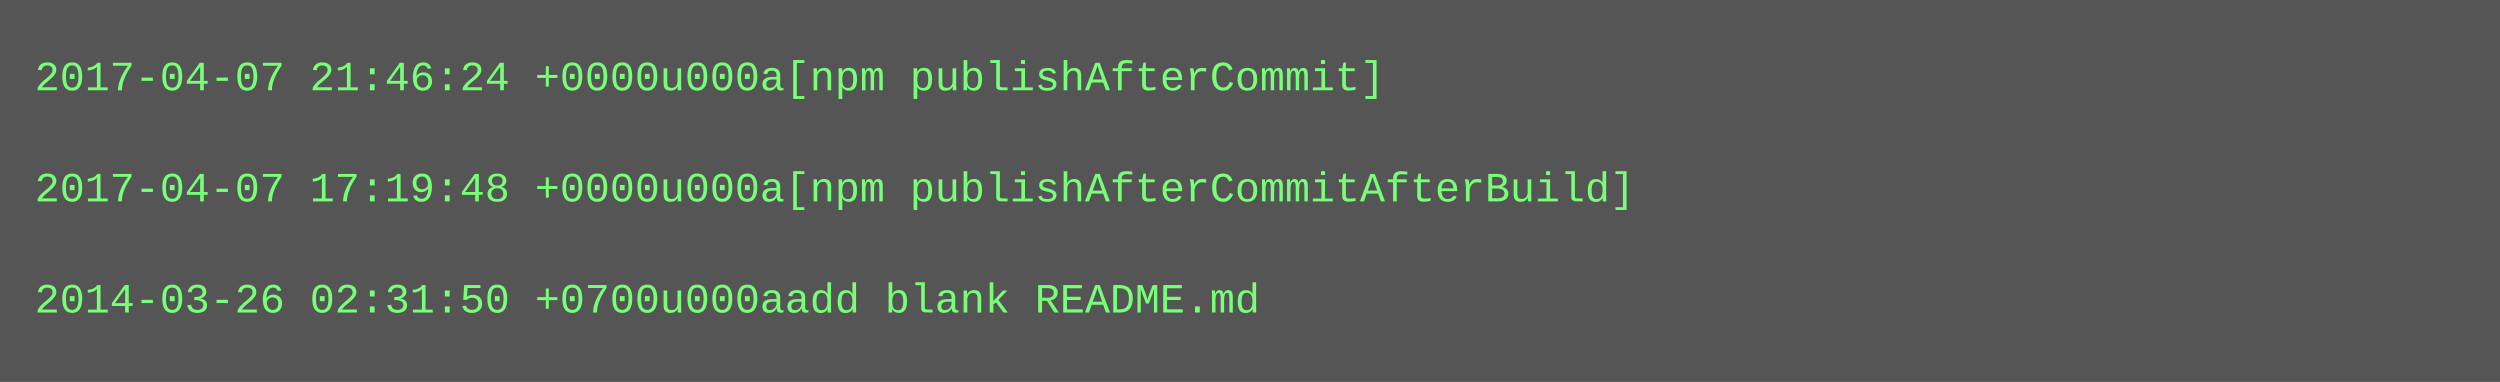
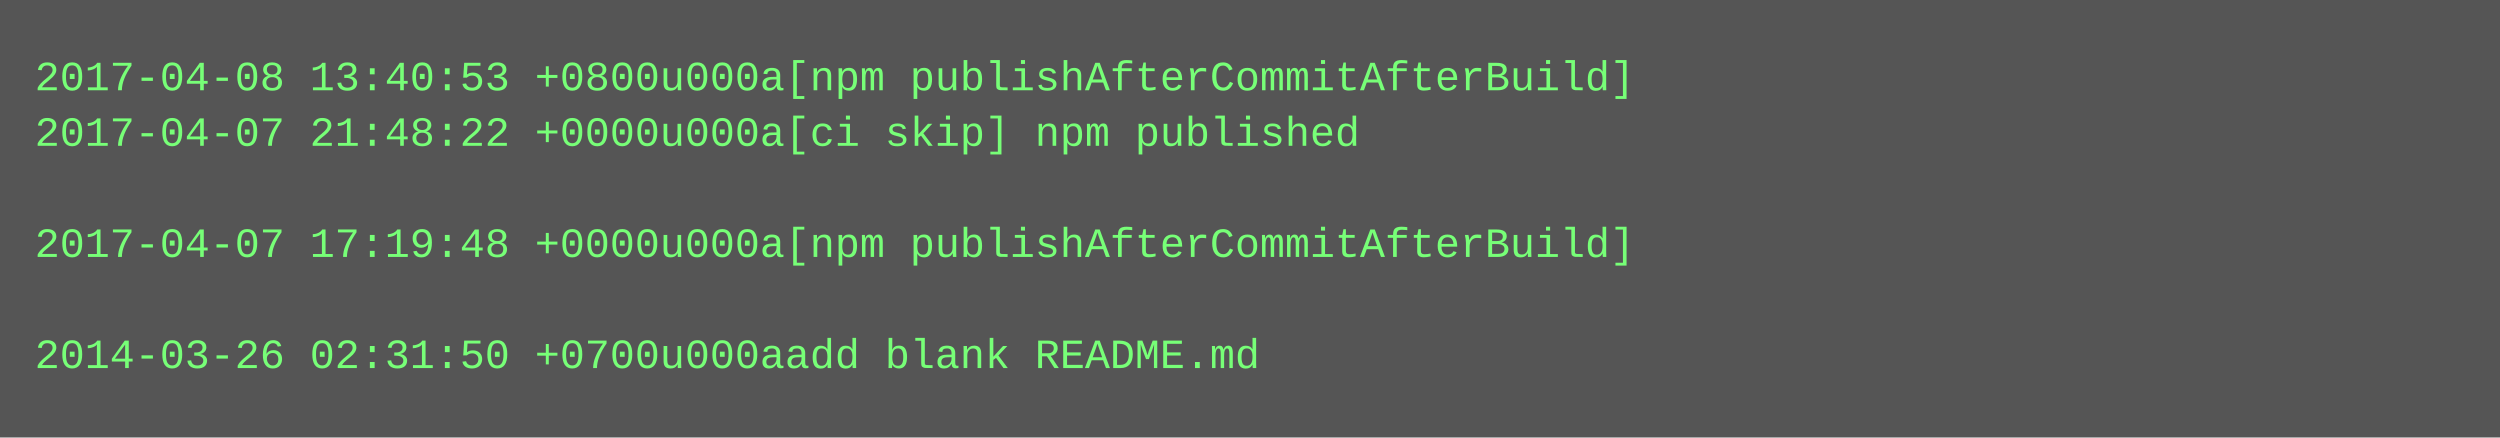
- <svg xmlns="http://www.w3.org/2000/svg" height="110" width="720">
-   <rect height="110" fill="#555" width="720" />
+ <svg xmlns="http://www.w3.org/2000/svg" height="126" width="720">
+   <rect height="126" fill="#555" width="720" />
  <text fill="#7f7" font-family="Courier New" font-size="12" xml:space="preserve">
-     <tspan x="10" y="26">2017-04-07 21:46:24 +0000u000a[npm publishAfterCommit]</tspan>
-     <tspan x="10" y="42" />
-     <tspan x="10" y="58">2017-04-07 17:19:48 +0000u000a[npm publishAfterCommitAfterBuild]</tspan>
-     <tspan x="10" y="74" />
-     <tspan x="10" y="90">2014-03-26 02:31:50 +0700u000aadd blank README.md</tspan>
+     <tspan x="10" y="26">2017-04-08 13:40:53 +0800u000a[npm publishAfterCommitAfterBuild]</tspan>
+     <tspan x="10" y="42">2017-04-07 21:48:22 +0000u000a[ci skip] npm published</tspan>
+     <tspan x="10" y="58" />
+     <tspan x="10" y="74">2017-04-07 17:19:48 +0000u000a[npm publishAfterCommitAfterBuild]</tspan>
+     <tspan x="10" y="90" />
+     <tspan x="10" y="106">2014-03-26 02:31:50 +0700u000aadd blank README.md</tspan>
  </text>
</svg>
